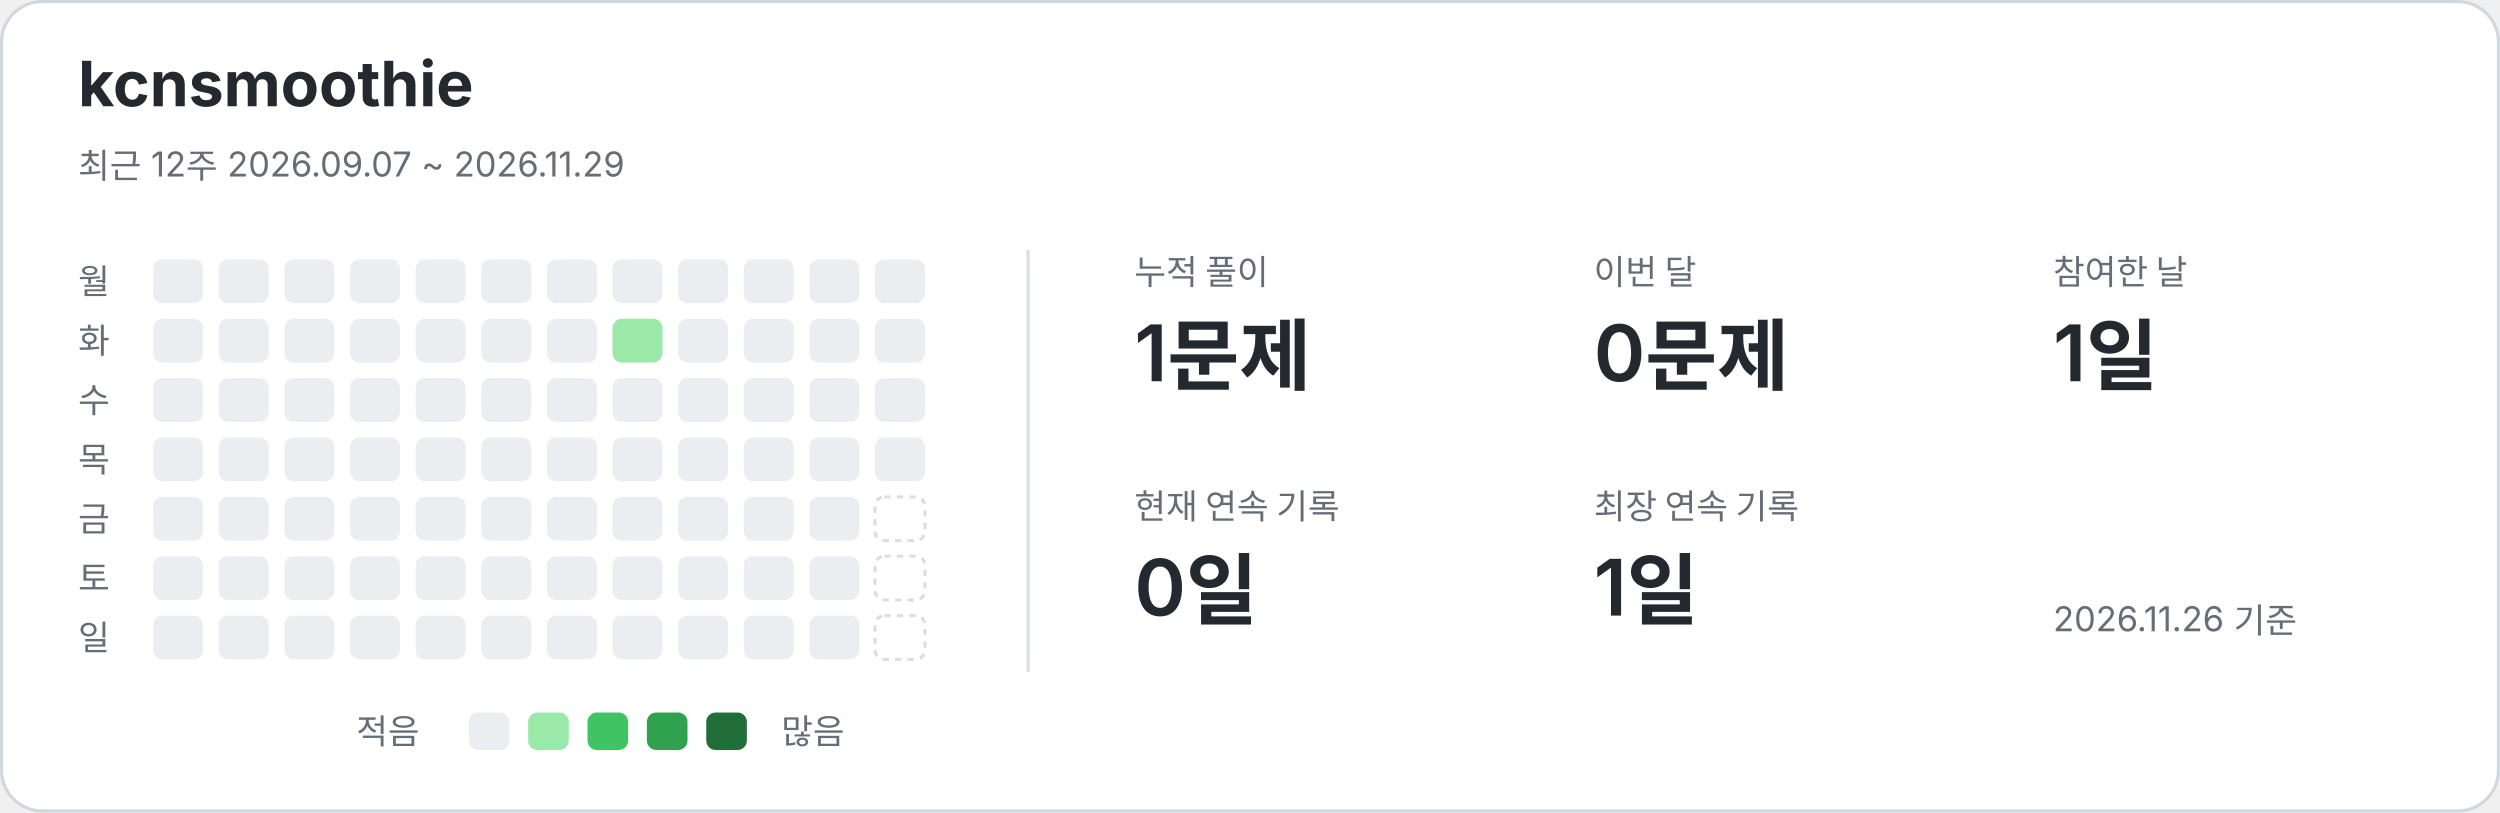
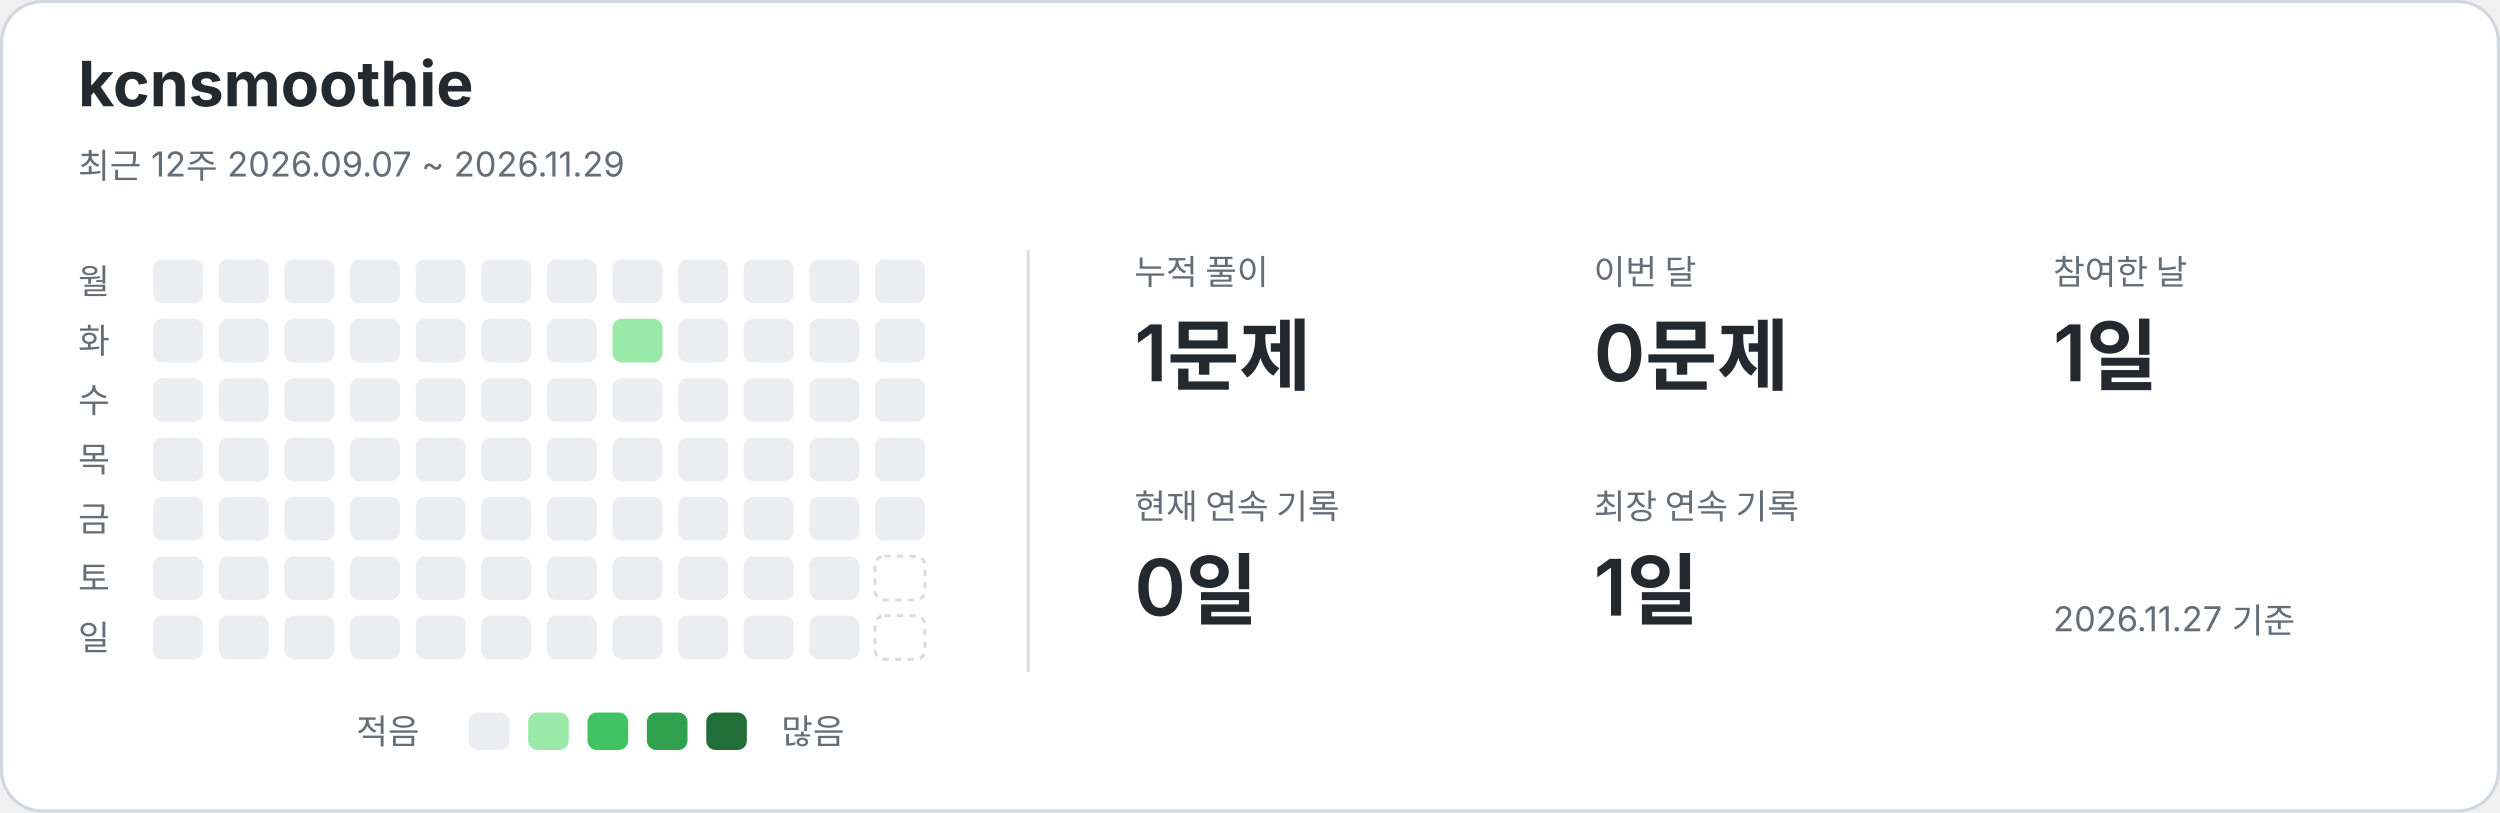
<svg xmlns="http://www.w3.org/2000/svg" width="800" height="260" viewBox="0 0 800 260" role="img" aria-labelledby="title description">
  <style>text{font-family:-apple-system,BlinkMacSystemFont,"Segoe UI","Noto Sans KR",sans-serif;fill:#24292f}.card{fill:#fff;stroke:#d0d7de}.name{font-size:20px;font-weight:650}.caption,.weekday,.metric-label,.legend{fill:#656d76;font-size:11px}.metric-value{font-size:25px;font-weight:600}.divider{stroke:#d8dee4}.level-0{fill:#ebedf0}.level-1{fill:#9be9a8}.level-2{fill:#40c463}.level-3{fill:#30a14e}.level-4{fill:#216e39}.future{fill:none;stroke:#d8dee4;stroke-dasharray:2 2}@media(prefers-color-scheme:dark){text{fill:#e6edf3}.card{fill:#0d1117;stroke:#30363d}.caption,.weekday,.metric-label,.legend{fill:#8b949e}.divider{stroke:#30363d}.level-0{fill:#161b22}.level-1{fill:#0e4429}.level-2{fill:#006d32}.level-3{fill:#26a641}.level-4{fill:#39d353}.future{stroke:#30363d}}</style>
  <rect class="card" x=".5" y=".5" width="799" height="259" rx="13" />
  <text x="25" y="34" class="name">kcnsmoothie</text>
  <text x="25" y="57" class="caption">최근 12주  2026.09.07 ~ 2026.11.29</text>
  <line class="divider" x1="329" y1="80" x2="329" y2="215" />
  <text x="25" y="94" class="weekday">월</text>
  <text x="25" y="113" class="weekday">화</text>
  <text x="25" y="132" class="weekday">수</text>
  <text x="25" y="151" class="weekday">목</text>
  <text x="25" y="170" class="weekday">금</text>
  <text x="25" y="189" class="weekday">토</text>
  <text x="25" y="208" class="weekday">일</text>
  <rect x="49" y="83" width="16" height="14" rx="3" class="level-0" />
  <rect x="49" y="102" width="16" height="14" rx="3" class="level-0" />
  <rect x="49" y="121" width="16" height="14" rx="3" class="level-0" />
  <rect x="49" y="140" width="16" height="14" rx="3" class="level-0" />
  <rect x="49" y="159" width="16" height="14" rx="3" class="level-0" />
  <rect x="49" y="178" width="16" height="14" rx="3" class="level-0" />
  <rect x="49" y="197" width="16" height="14" rx="3" class="level-0" />
  <rect x="70" y="83" width="16" height="14" rx="3" class="level-0" />
  <rect x="70" y="102" width="16" height="14" rx="3" class="level-0" />
  <rect x="70" y="121" width="16" height="14" rx="3" class="level-0" />
  <rect x="70" y="140" width="16" height="14" rx="3" class="level-0" />
  <rect x="70" y="159" width="16" height="14" rx="3" class="level-0" />
  <rect x="70" y="178" width="16" height="14" rx="3" class="level-0" />
  <rect x="70" y="197" width="16" height="14" rx="3" class="level-0" />
  <rect x="91" y="83" width="16" height="14" rx="3" class="level-0" />
  <rect x="91" y="102" width="16" height="14" rx="3" class="level-0" />
  <rect x="91" y="121" width="16" height="14" rx="3" class="level-0" />
  <rect x="91" y="140" width="16" height="14" rx="3" class="level-0" />
  <rect x="91" y="159" width="16" height="14" rx="3" class="level-0" />
  <rect x="91" y="178" width="16" height="14" rx="3" class="level-0" />
  <rect x="91" y="197" width="16" height="14" rx="3" class="level-0" />
  <rect x="112" y="83" width="16" height="14" rx="3" class="level-0" />
  <rect x="112" y="102" width="16" height="14" rx="3" class="level-0" />
  <rect x="112" y="121" width="16" height="14" rx="3" class="level-0" />
  <rect x="112" y="140" width="16" height="14" rx="3" class="level-0" />
  <rect x="112" y="159" width="16" height="14" rx="3" class="level-0" />
  <rect x="112" y="178" width="16" height="14" rx="3" class="level-0" />
  <rect x="112" y="197" width="16" height="14" rx="3" class="level-0" />
  <rect x="133" y="83" width="16" height="14" rx="3" class="level-0" />
  <rect x="133" y="102" width="16" height="14" rx="3" class="level-0" />
  <rect x="133" y="121" width="16" height="14" rx="3" class="level-0" />
  <rect x="133" y="140" width="16" height="14" rx="3" class="level-0" />
  <rect x="133" y="159" width="16" height="14" rx="3" class="level-0" />
  <rect x="133" y="178" width="16" height="14" rx="3" class="level-0" />
  <rect x="133" y="197" width="16" height="14" rx="3" class="level-0" />
  <rect x="154" y="83" width="16" height="14" rx="3" class="level-0" />
  <rect x="154" y="102" width="16" height="14" rx="3" class="level-0" />
  <rect x="154" y="121" width="16" height="14" rx="3" class="level-0" />
  <rect x="154" y="140" width="16" height="14" rx="3" class="level-0" />
  <rect x="154" y="159" width="16" height="14" rx="3" class="level-0" />
  <rect x="154" y="178" width="16" height="14" rx="3" class="level-0" />
  <rect x="154" y="197" width="16" height="14" rx="3" class="level-0" />
  <rect x="175" y="83" width="16" height="14" rx="3" class="level-0" />
  <rect x="175" y="102" width="16" height="14" rx="3" class="level-0" />
  <rect x="175" y="121" width="16" height="14" rx="3" class="level-0" />
  <rect x="175" y="140" width="16" height="14" rx="3" class="level-0" />
  <rect x="175" y="159" width="16" height="14" rx="3" class="level-0" />
  <rect x="175" y="178" width="16" height="14" rx="3" class="level-0" />
  <rect x="175" y="197" width="16" height="14" rx="3" class="level-0" />
  <rect x="196" y="83" width="16" height="14" rx="3" class="level-0" />
  <rect x="196" y="102" width="16" height="14" rx="3" class="level-1" />
  <rect x="196" y="121" width="16" height="14" rx="3" class="level-0" />
  <rect x="196" y="140" width="16" height="14" rx="3" class="level-0" />
  <rect x="196" y="159" width="16" height="14" rx="3" class="level-0" />
  <rect x="196" y="178" width="16" height="14" rx="3" class="level-0" />
  <rect x="196" y="197" width="16" height="14" rx="3" class="level-0" />
  <rect x="217" y="83" width="16" height="14" rx="3" class="level-0" />
  <rect x="217" y="102" width="16" height="14" rx="3" class="level-0" />
  <rect x="217" y="121" width="16" height="14" rx="3" class="level-0" />
  <rect x="217" y="140" width="16" height="14" rx="3" class="level-0" />
  <rect x="217" y="159" width="16" height="14" rx="3" class="level-0" />
  <rect x="217" y="178" width="16" height="14" rx="3" class="level-0" />
  <rect x="217" y="197" width="16" height="14" rx="3" class="level-0" />
  <rect x="238" y="83" width="16" height="14" rx="3" class="level-0" />
  <rect x="238" y="102" width="16" height="14" rx="3" class="level-0" />
  <rect x="238" y="121" width="16" height="14" rx="3" class="level-0" />
  <rect x="238" y="140" width="16" height="14" rx="3" class="level-0" />
  <rect x="238" y="159" width="16" height="14" rx="3" class="level-0" />
  <rect x="238" y="178" width="16" height="14" rx="3" class="level-0" />
  <rect x="238" y="197" width="16" height="14" rx="3" class="level-0" />
  <rect x="259" y="83" width="16" height="14" rx="3" class="level-0" />
  <rect x="259" y="102" width="16" height="14" rx="3" class="level-0" />
  <rect x="259" y="121" width="16" height="14" rx="3" class="level-0" />
  <rect x="259" y="140" width="16" height="14" rx="3" class="level-0" />
  <rect x="259" y="159" width="16" height="14" rx="3" class="level-0" />
  <rect x="259" y="178" width="16" height="14" rx="3" class="level-0" />
  <rect x="259" y="197" width="16" height="14" rx="3" class="level-0" />
  <rect x="280" y="83" width="16" height="14" rx="3" class="level-0" />
  <rect x="280" y="102" width="16" height="14" rx="3" class="level-0" />
  <rect x="280" y="121" width="16" height="14" rx="3" class="level-0" />
  <rect x="280" y="140" width="16" height="14" rx="3" class="level-0" />
-   <rect x="280" y="159" width="16" height="14" rx="3" class="future" />
+   <rect x="280" y="159" width="16" height="14" rx="3" class="level-0" />
  <rect x="280" y="178" width="16" height="14" rx="3" class="future" />
  <rect x="280" y="197" width="16" height="14" rx="3" class="future" />
  <text x="363" y="91" class="metric-label">누적 풀이</text>
  <text x="363" y="122" class="metric-value">1문제</text>
  <text x="510" y="91" class="metric-label">이번 달</text>
  <text x="510" y="122" class="metric-value">0문제</text>
  <text x="657" y="91" class="metric-label">참여한 날</text>
  <text x="657" y="122" class="metric-value">1일</text>
  <text x="363" y="166" class="metric-label">현재 연속 기록</text>
  <text x="363" y="197" class="metric-value">0일</text>
  <text x="510" y="166" class="metric-label">최장 연속 기록</text>
  <text x="510" y="197" class="metric-value">1일</text>
  <text x="114" y="238" class="legend">적음</text>
  <rect x="150" y="228" width="13" height="12" rx="3" class="level-0" />
  <rect x="169" y="228" width="13" height="12" rx="3" class="level-1" />
  <rect x="188" y="228" width="13" height="12" rx="3" class="level-2" />
  <rect x="207" y="228" width="13" height="12" rx="3" class="level-3" />
  <rect x="226" y="228" width="13" height="12" rx="3" class="level-4" />
  <text x="250" y="238" class="legend">많음</text>
-   <text x="657" y="202" class="caption">2026.11.26 기준</text>
+   <text x="657" y="202" class="caption">2026.11.27 기준</text>
</svg>
